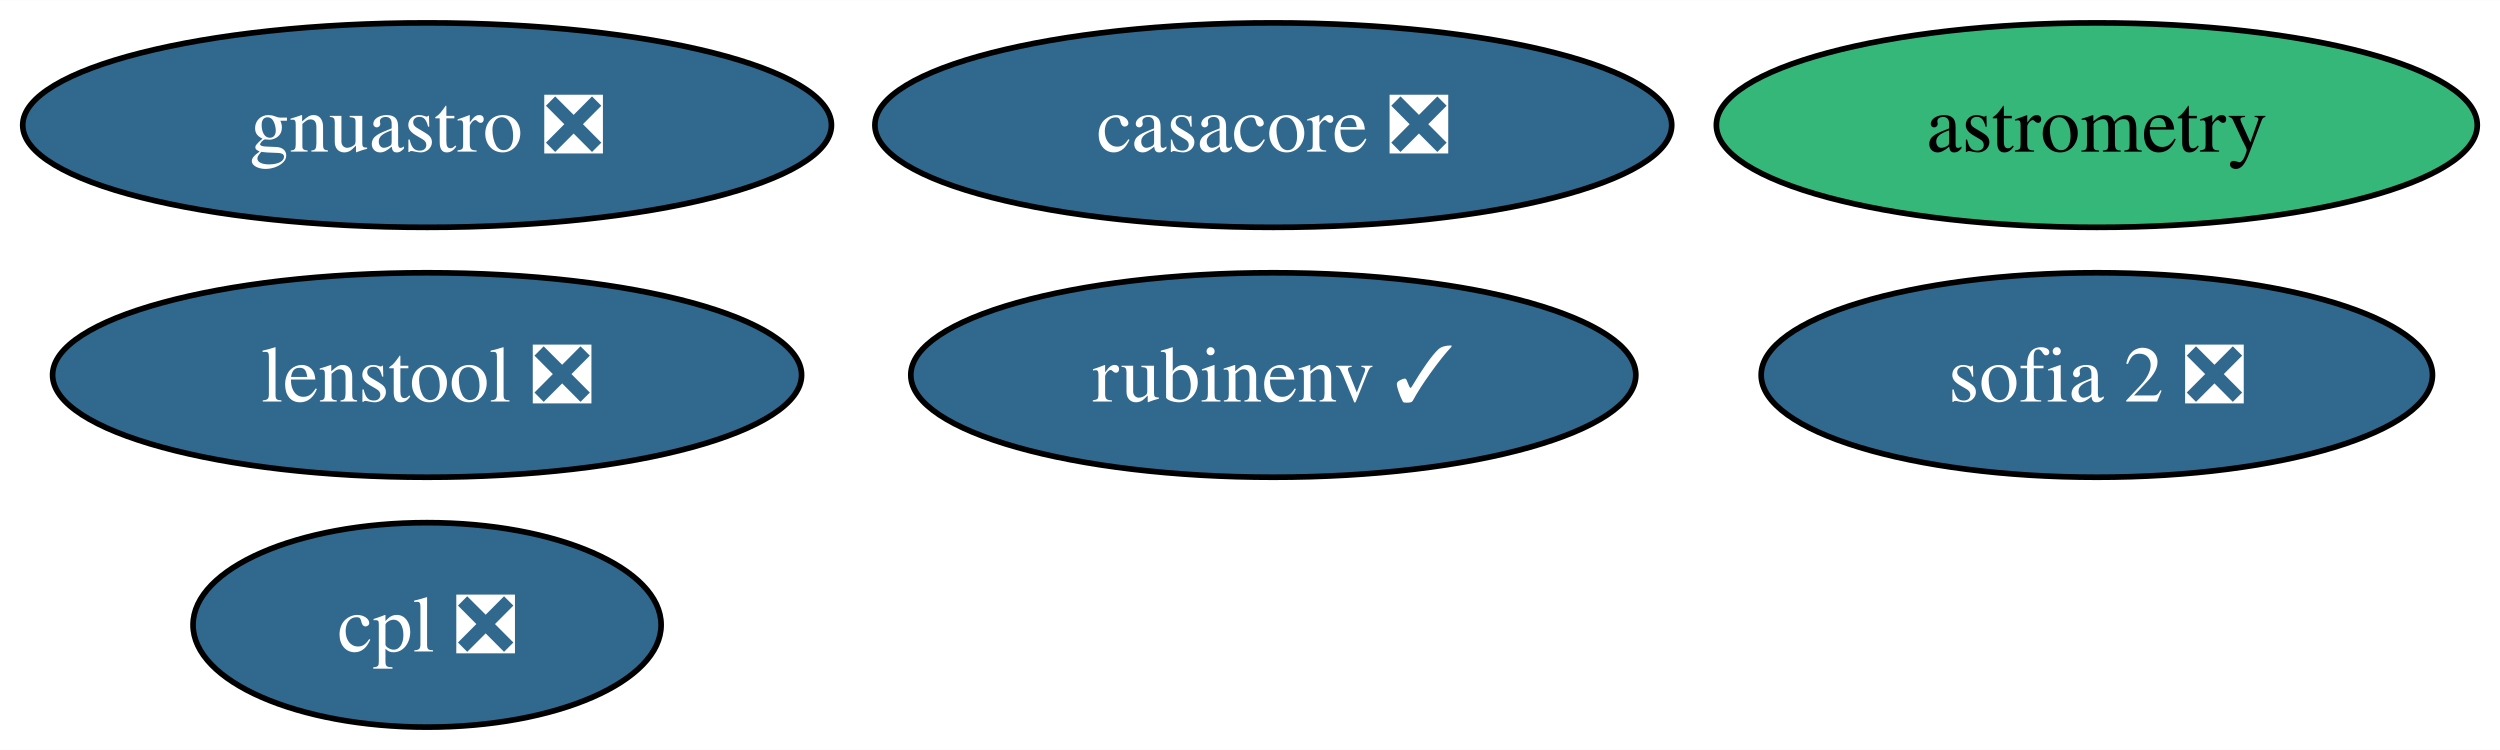
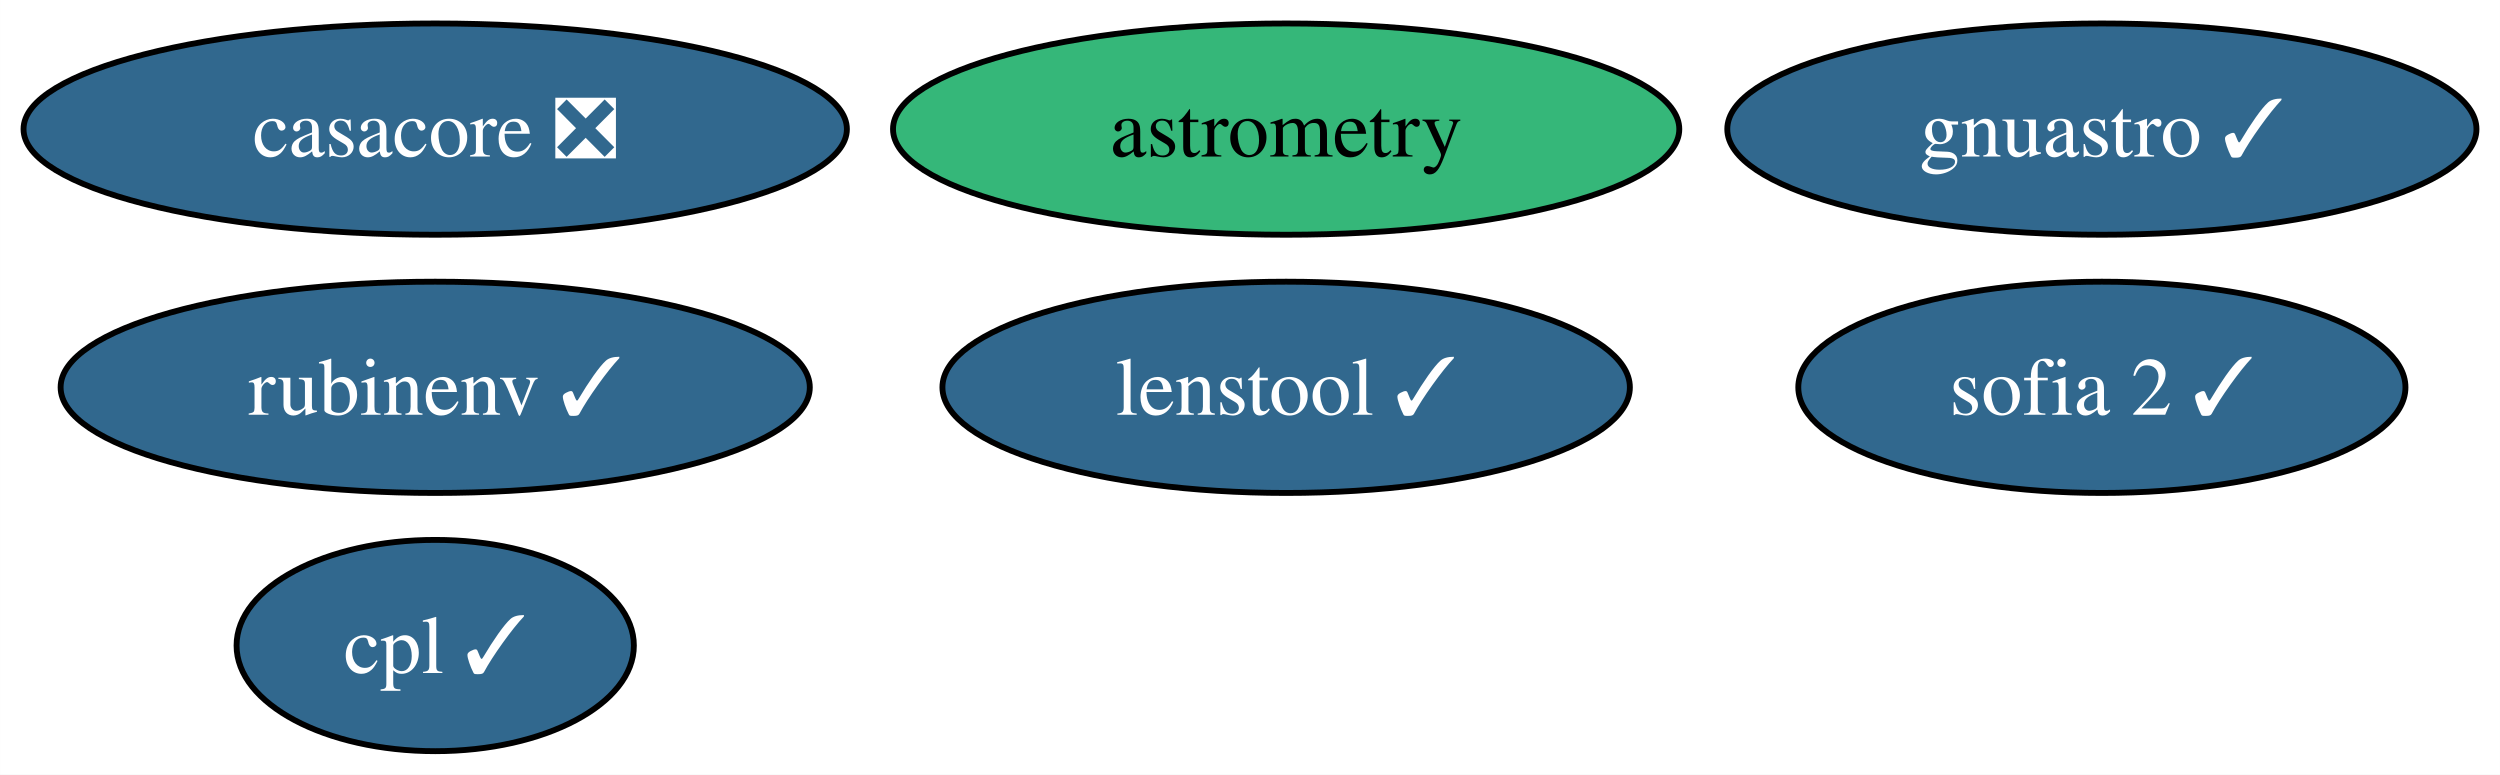
- <svg xmlns="http://www.w3.org/2000/svg" xmlns:xlink="http://www.w3.org/1999/xlink" width="440pt" height="132pt" viewBox="0.00 0.00 440.19 132.00">
+ <svg xmlns="http://www.w3.org/2000/svg" xmlns:xlink="http://www.w3.org/1999/xlink" width="426pt" height="132pt" viewBox="0.00 0.00 425.98 132.00">
  <g id="graph0" class="graph" transform="scale(1 1) rotate(0) translate(4 128)">
-     <polygon fill="white" stroke="none" points="-4,4 -4,-128 436.19,-128 436.19,4 -4,4" />
+     <polygon fill="white" stroke="none" points="-4,4 -4,-128 421.98,-128 421.98,4 -4,4" />
    <g id="node1" class="node">
      <g id="a_node1">
        <a xlink:href="https://github.com/conda-forge/casacore-feedstock/pull/80" xlink:title="casacore ❎">
-           <ellipse fill="#31688e" stroke="black" cx="220.2" cy="-106" rx="70.15" ry="18" />
-           <text text-anchor="middle" x="220.2" y="-101.33" font-family="Times,serif" font-size="14.00" fill="white">casacore ❎</text>
+           <ellipse fill="#31688e" stroke="black" cx="70.15" cy="-106" rx="70.15" ry="18" />
+           <text text-anchor="middle" x="70.15" y="-101.33" font-family="Times,serif" font-size="14.00" fill="white">casacore ❎</text>
        </a>
      </g>
    </g>
    <g id="node2" class="node">
      <g id="a_node2">
        <a xlink:href="https://github.com/conda-forge/astrometry-feedstock" xlink:title="astrometry">
-           <ellipse fill="#35b779" stroke="black" cx="365.2" cy="-106" rx="66.99" ry="18" />
-           <text text-anchor="middle" x="365.2" y="-101.33" font-family="Times,serif" font-size="14.00">astrometry</text>
+           <ellipse fill="#35b779" stroke="black" cx="215.15" cy="-106" rx="66.99" ry="18" />
+           <text text-anchor="middle" x="215.15" y="-101.33" font-family="Times,serif" font-size="14.00">astrometry</text>
        </a>
      </g>
    </g>
    <g id="node3" class="node">
      <g id="a_node3">
-         <a xlink:href="https://github.com/conda-forge/gnuastro-feedstock/pull/32" xlink:title="gnuastro ❎">
-           <ellipse fill="#31688e" stroke="black" cx="71.2" cy="-106" rx="71.2" ry="18" />
-           <text text-anchor="middle" x="71.2" y="-101.33" font-family="Times,serif" font-size="14.00" fill="white">gnuastro ❎</text>
+         <a xlink:href="https://github.com/conda-forge/gnuastro-feedstock/pull/32" xlink:title="gnuastro ✓">
+           <ellipse fill="#31688e" stroke="black" cx="354.15" cy="-106" rx="63.83" ry="18" />
+           <text text-anchor="middle" x="354.15" y="-101.33" font-family="Times,serif" font-size="14.00" fill="white">gnuastro ✓</text>
        </a>
      </g>
    </g>
    <g id="node4" class="node">
      <g id="a_node4">
        <a xlink:href="https://github.com/conda-forge/rubinenv-feedstock/pull/189" xlink:title="rubinenv ✓">
-           <ellipse fill="#31688e" stroke="black" cx="220.2" cy="-62" rx="63.83" ry="18" />
-           <text text-anchor="middle" x="220.2" y="-57.33" font-family="Times,serif" font-size="14.00" fill="white">rubinenv ✓</text>
+           <ellipse fill="#31688e" stroke="black" cx="70.15" cy="-62" rx="63.83" ry="18" />
+           <text text-anchor="middle" x="70.15" y="-57.33" font-family="Times,serif" font-size="14.00" fill="white">rubinenv ✓</text>
        </a>
      </g>
    </g>
    <g id="node5" class="node">
      <g id="a_node5">
-         <a xlink:href="https://github.com/conda-forge/sofia-2-feedstock/pull/5" xlink:title="sofia 2 ❎">
-           <ellipse fill="#31688e" stroke="black" cx="365.2" cy="-62" rx="59.1" ry="18" />
-           <text text-anchor="middle" x="365.2" y="-57.33" font-family="Times,serif" font-size="14.00" fill="white">sofia 2 ❎</text>
+         <a xlink:href="https://github.com/conda-forge/sofia-2-feedstock/pull/5" xlink:title="sofia 2 ✓">
+           <ellipse fill="#31688e" stroke="black" cx="354.15" cy="-62" rx="51.73" ry="18" />
+           <text text-anchor="middle" x="354.15" y="-57.33" font-family="Times,serif" font-size="14.00" fill="white">sofia 2 ✓</text>
        </a>
      </g>
    </g>
    <g id="node6" class="node">
      <g id="a_node6">
-         <a xlink:href="https://github.com/conda-forge/cpl-feedstock/pull/15" xlink:title="cpl ❎">
-           <ellipse fill="#31688e" stroke="black" cx="71.2" cy="-18" rx="41.21" ry="18" />
-           <text text-anchor="middle" x="71.2" y="-13.32" font-family="Times,serif" font-size="14.00" fill="white">cpl ❎</text>
+         <a xlink:href="https://github.com/conda-forge/cpl-feedstock/pull/15" xlink:title="cpl ✓">
+           <ellipse fill="#31688e" stroke="black" cx="70.15" cy="-18" rx="33.85" ry="18" />
+           <text text-anchor="middle" x="70.15" y="-13.32" font-family="Times,serif" font-size="14.00" fill="white">cpl ✓</text>
        </a>
      </g>
    </g>
    <g id="node7" class="node">
      <g id="a_node7">
-         <a xlink:href="https://github.com/conda-forge/lenstool-feedstock/pull/4" xlink:title="lenstool ❎">
-           <ellipse fill="#31688e" stroke="black" cx="71.2" cy="-62" rx="65.94" ry="18" />
-           <text text-anchor="middle" x="71.2" y="-57.33" font-family="Times,serif" font-size="14.00" fill="white">lenstool ❎</text>
+         <a xlink:href="https://github.com/conda-forge/lenstool-feedstock/pull/4" xlink:title="lenstool ✓">
+           <ellipse fill="#31688e" stroke="black" cx="215.15" cy="-62" rx="58.57" ry="18" />
+           <text text-anchor="middle" x="215.15" y="-57.33" font-family="Times,serif" font-size="14.00" fill="white">lenstool ✓</text>
        </a>
      </g>
    </g>
  </g>
</svg>
